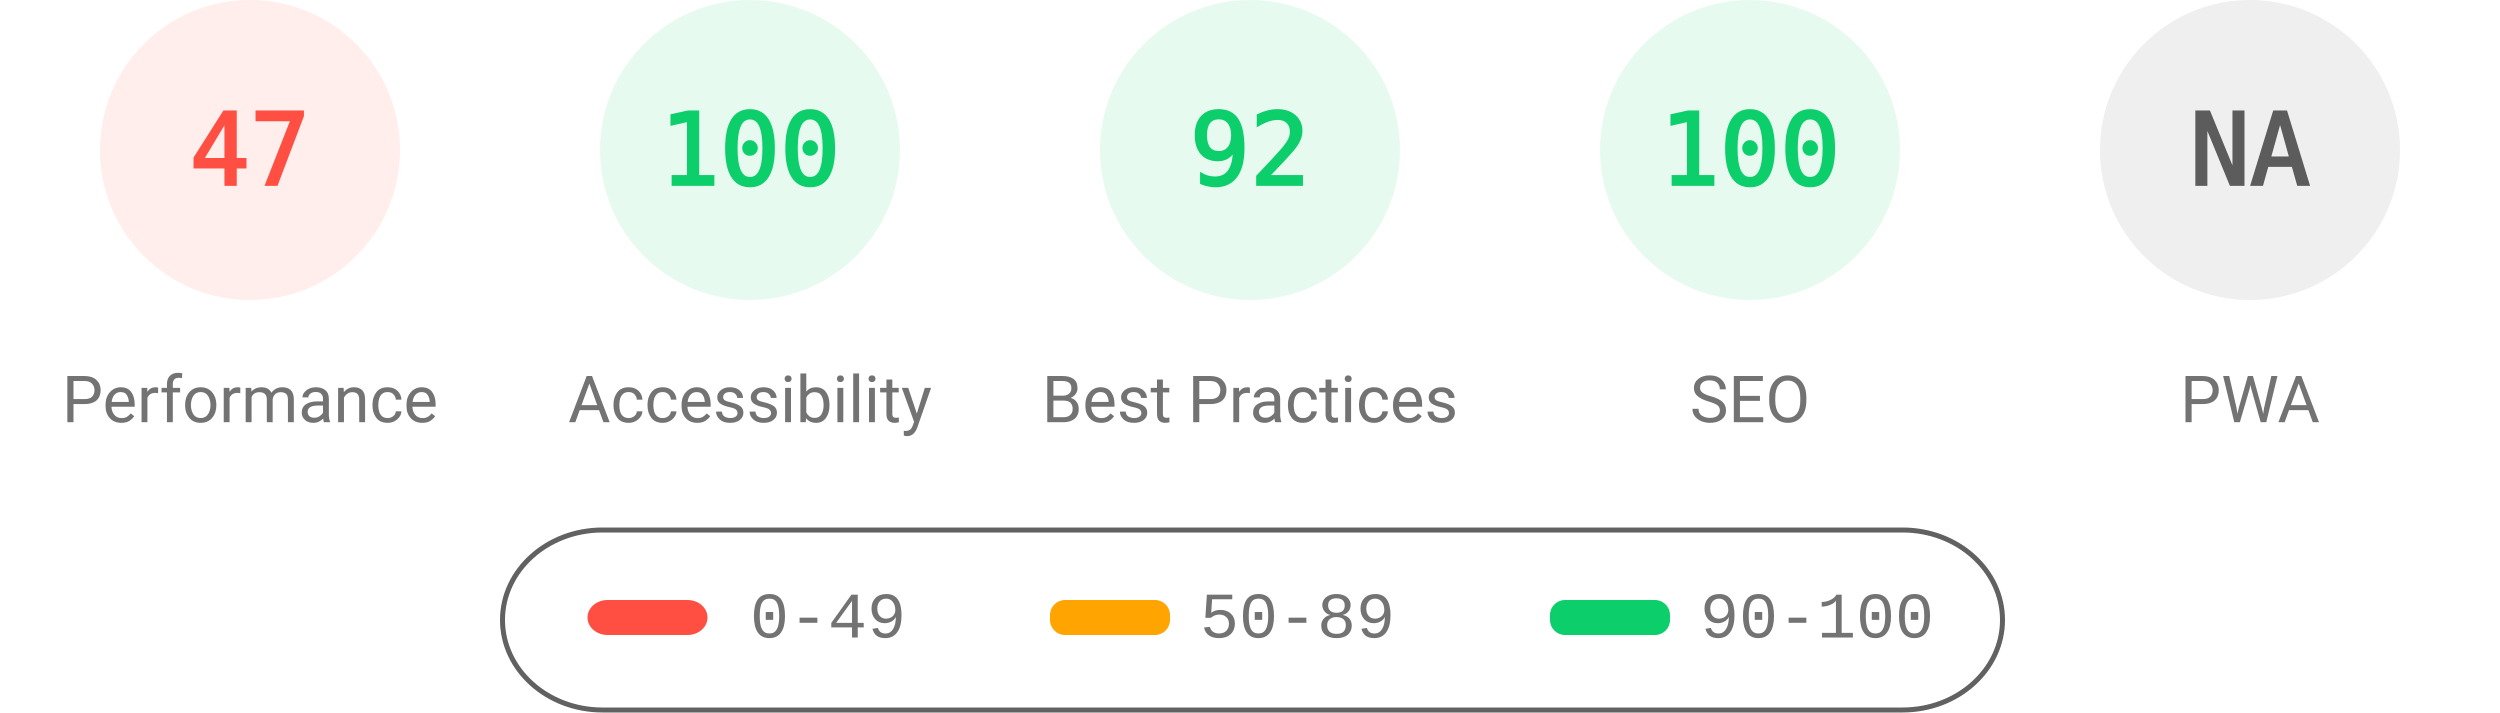
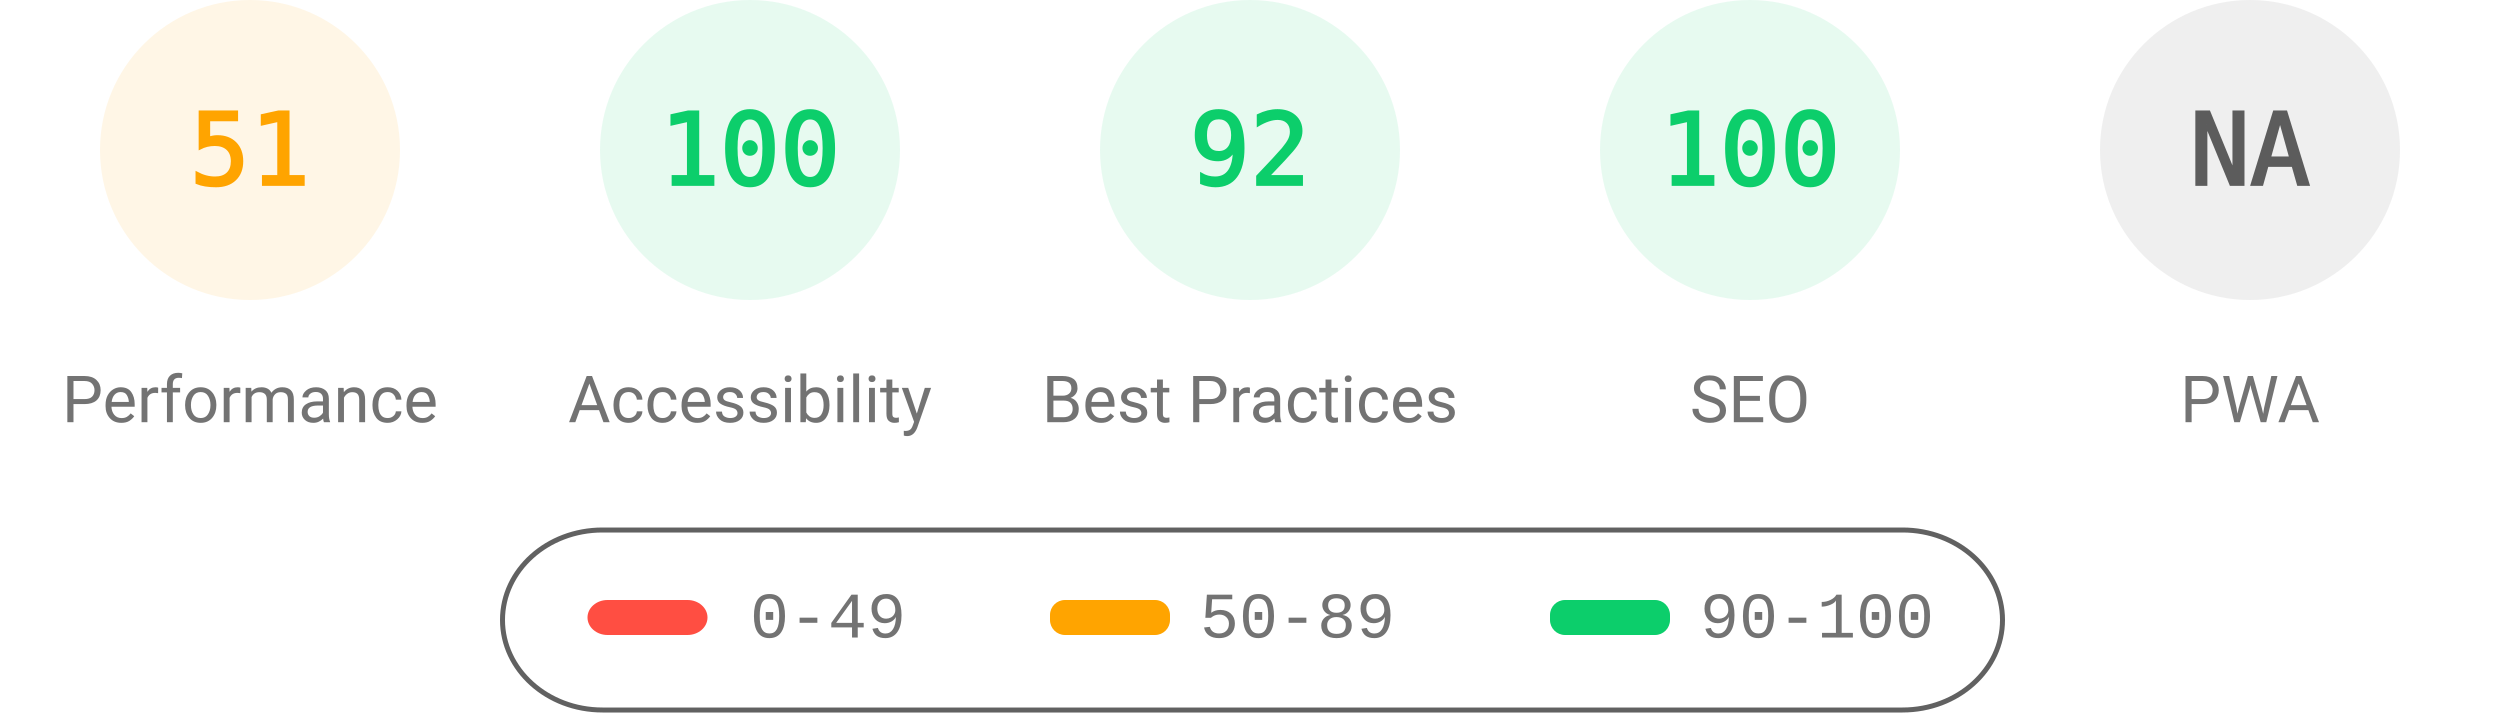
<svg xmlns="http://www.w3.org/2000/svg" fill="none" width="1000" height="285">
  <style>.gauge-base{opacity:.1}.gauge-arc{fill:none;animation-delay:250ms;stroke-linecap:round;transform:rotate(-90deg);transform-origin:100px 60px;animation:load-gauge 1s ease forwards}.guage-text{font-size:40px;font-family:monospace;text-align:center}.guage-red{color:#ff4e42;fill:#ff4e42;stroke:#ff4e42}.guage-orange{color:#ffa400;fill:#ffa400;stroke:#ffa400}.guage-green{color:#0cce6b;fill:#0cce6b;stroke:#0cce6b}.guage-undefined{color:#5c5c5c;fill:#5c5c5c;stroke:#5c5c5c}.guage-title{color:#737373;fill:#737373;stroke:none;font-size:26px;line-height:26px;font-family:Roboto,Halvetica,Arial,sans-serif}@keyframes load-gauge{from{stroke-dasharray:0 352.858}}</style>
-   <svg class="guage-div guage-perf guage-red" viewBox="0 0 200 200" width="200" height="200">
+   <svg class="guage-div guage-perf guage-orange" viewBox="0 0 200 200" width="200" height="200">
    <circle class="gauge-base" r="56" cx="100" cy="60" stroke-width="8" />
-     <circle class="gauge-arc guage-arc-1" r="56" cx="100" cy="60" stroke-width="8" style="stroke-dasharray:165.373,351.858" />
-     <text class="guage-text" x="100" y="60" alignment-baseline="central" dominant-baseline="central" text-anchor="middle">47</text>
+     <circle class="gauge-arc guage-arc-1" r="56" cx="100" cy="60" stroke-width="8" style="stroke-dasharray:179.448,351.858" />
+     <text class="guage-text" x="100" y="60" alignment-baseline="central" dominant-baseline="central" text-anchor="middle">51</text>
    <text class="guage-title" x="100" y="160" alignment-baseline="central" dominant-baseline="central" text-anchor="middle">Performance</text>
  </svg>
  <svg class="guage-div guage-acc guage-green" viewBox="0 0 200 200" width="200" height="200" x="200">
    <circle class="gauge-base" r="56" cx="100" cy="60" stroke-width="8" />
    <circle class="gauge-arc guage-arc-2" r="56" cx="100" cy="60" stroke-width="8" style="stroke-dasharray:351.858,351.858" />
    <text class="guage-text" x="100" y="60" alignment-baseline="central" dominant-baseline="central" text-anchor="middle">100</text>
    <text class="guage-title" x="100" y="160" alignment-baseline="central" dominant-baseline="central" text-anchor="middle">Accessibility</text>
  </svg>
  <svg class="guage-div guage-best guage-green" viewBox="0 0 200 200" width="200" height="200" x="400">
    <circle class="gauge-base" r="56" cx="100" cy="60" stroke-width="8" />
    <circle class="gauge-arc guage-arc-3" r="56" cx="100" cy="60" stroke-width="8" style="stroke-dasharray:323.709,351.858" />
    <text class="guage-text" x="100" y="60" alignment-baseline="central" dominant-baseline="central" text-anchor="middle">92</text>
    <text class="guage-title" x="100" y="160" alignment-baseline="central" dominant-baseline="central" text-anchor="middle">Best Practices</text>
  </svg>
  <svg class="guage-div guage-seo guage-green" viewBox="0 0 200 200" width="200" height="200" x="600">
    <circle class="gauge-base" r="56" cx="100" cy="60" stroke-width="8" />
    <circle class="gauge-arc guage-arc-4" r="56" cx="100" cy="60" stroke-width="8" style="stroke-dasharray:351.858,351.858" />
    <text class="guage-text" x="100" y="60" alignment-baseline="central" dominant-baseline="central" text-anchor="middle">100</text>
    <text class="guage-title" x="100" y="160" alignment-baseline="central" dominant-baseline="central" text-anchor="middle">SEO</text>
  </svg>
  <svg class="guage-div guage-pwa guage-undefined" viewBox="0 0 200 200" width="200" height="200" x="800">
    <circle class="gauge-base" r="56" cx="100" cy="60" stroke-width="8" />
    <circle class="gauge-arc guage-arc-4" r="56" cx="100" cy="60" stroke-width="8" style="stroke-dasharray:351.858,351.858" />
    <text class="guage-text" x="100" y="60" alignment-baseline="central" dominant-baseline="central" text-anchor="middle">NA</text>
    <text class="guage-title" x="100" y="160" alignment-baseline="central" dominant-baseline="central" text-anchor="middle">PWA</text>
  </svg>
  <svg width="604" height="76" x="200" y="210">
    <path fill="none" id="canvas_background" d="M-1-1h604v80H-1z" />
    <rect fill-opacity="0" stroke="#616161" stroke-width="2" rx="40" id="svg_2" height="72" width="600" y="2" x="1" fill="#000" />
    <rect stroke="#000" rx="8" id="svg_3" height="14" width="48" y="30" x="35" stroke-opacity="null" stroke-width="0" fill="#ff4e42" />
    <rect stroke="#000" rx="6" id="svg_4" height="14" width="48" y="30" x="220" stroke-opacity="null" stroke-width="0" fill="#ffa400" />
    <rect stroke="#000" rx="6" id="svg_5" height="14" width="48" y="30" x="420" stroke-opacity="null" stroke-width="0" fill="#0cce6b" />
    <text xml:space="preserve" text-anchor="start" font-family="'Courier New', Courier, monospace" font-size="26" id="svg_6" y="45" x="100" stroke-opacity="null" stroke-width="0" stroke="#000" fill="#737373">0-49</text>
    <text xml:space="preserve" text-anchor="start" font-family="'Courier New', Courier, monospace" font-size="26" id="svg_7" y="45" x="280" stroke-opacity="null" stroke-width="0" stroke="#000" fill="#737373">50-89</text>
    <text xml:space="preserve" text-anchor="start" font-family="'Courier New', Courier, monospace" font-size="26" id="svg_8" y="45" x="480" stroke-opacity="null" stroke-width="0" stroke="#000" fill="#737373">90-100</text>
  </svg>
</svg>
